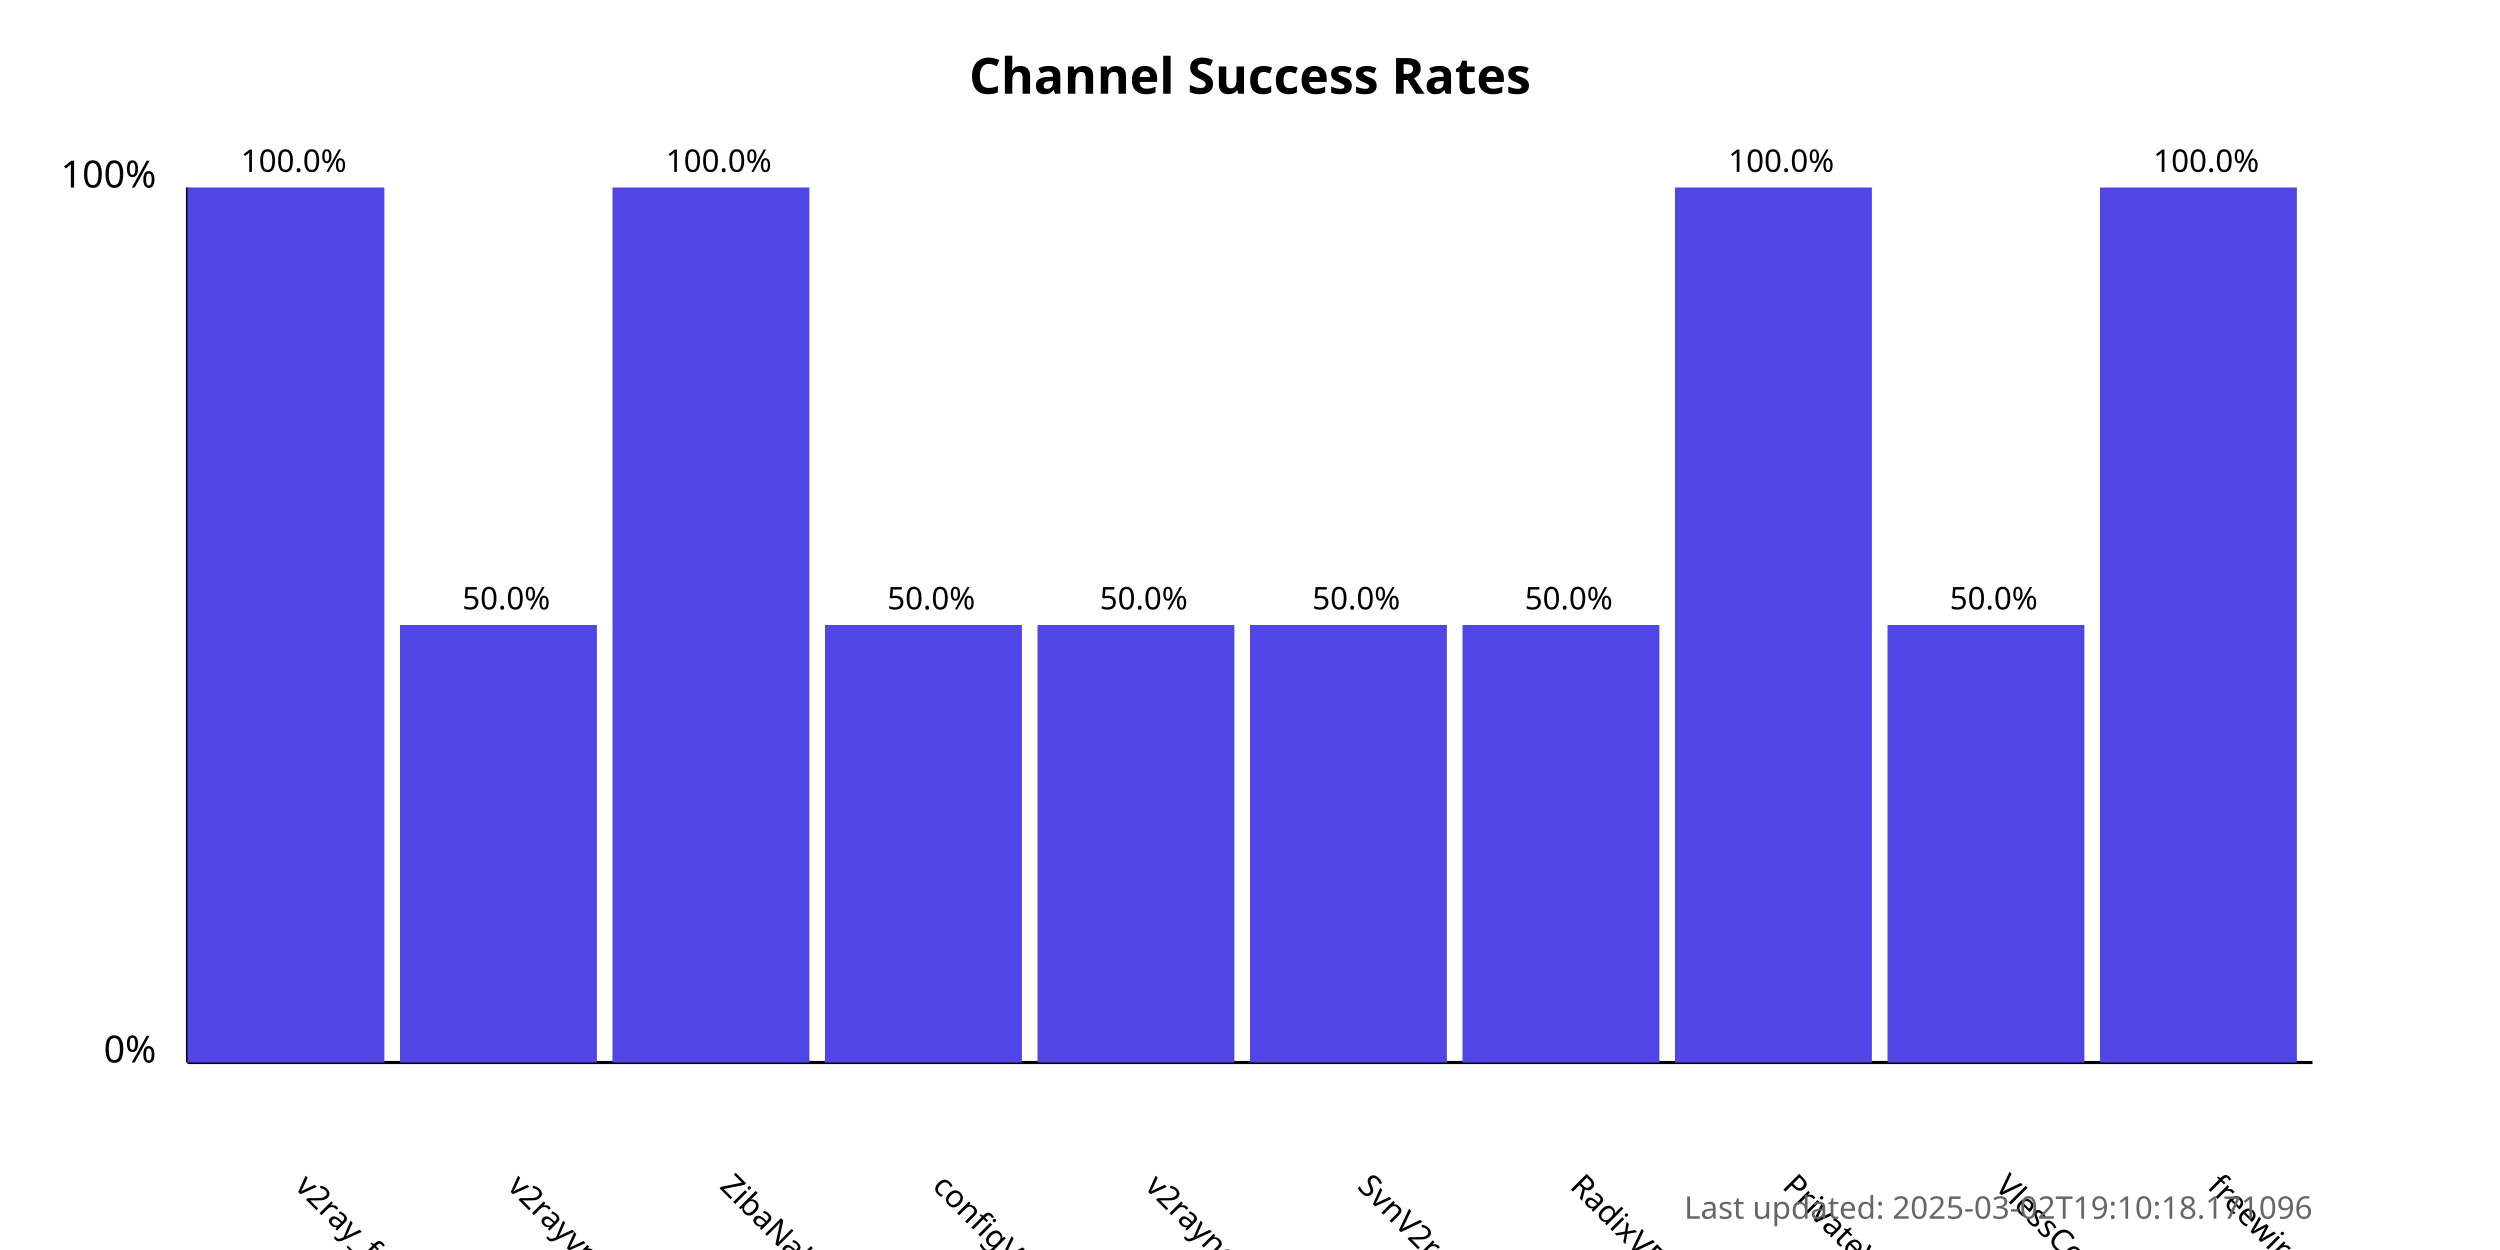
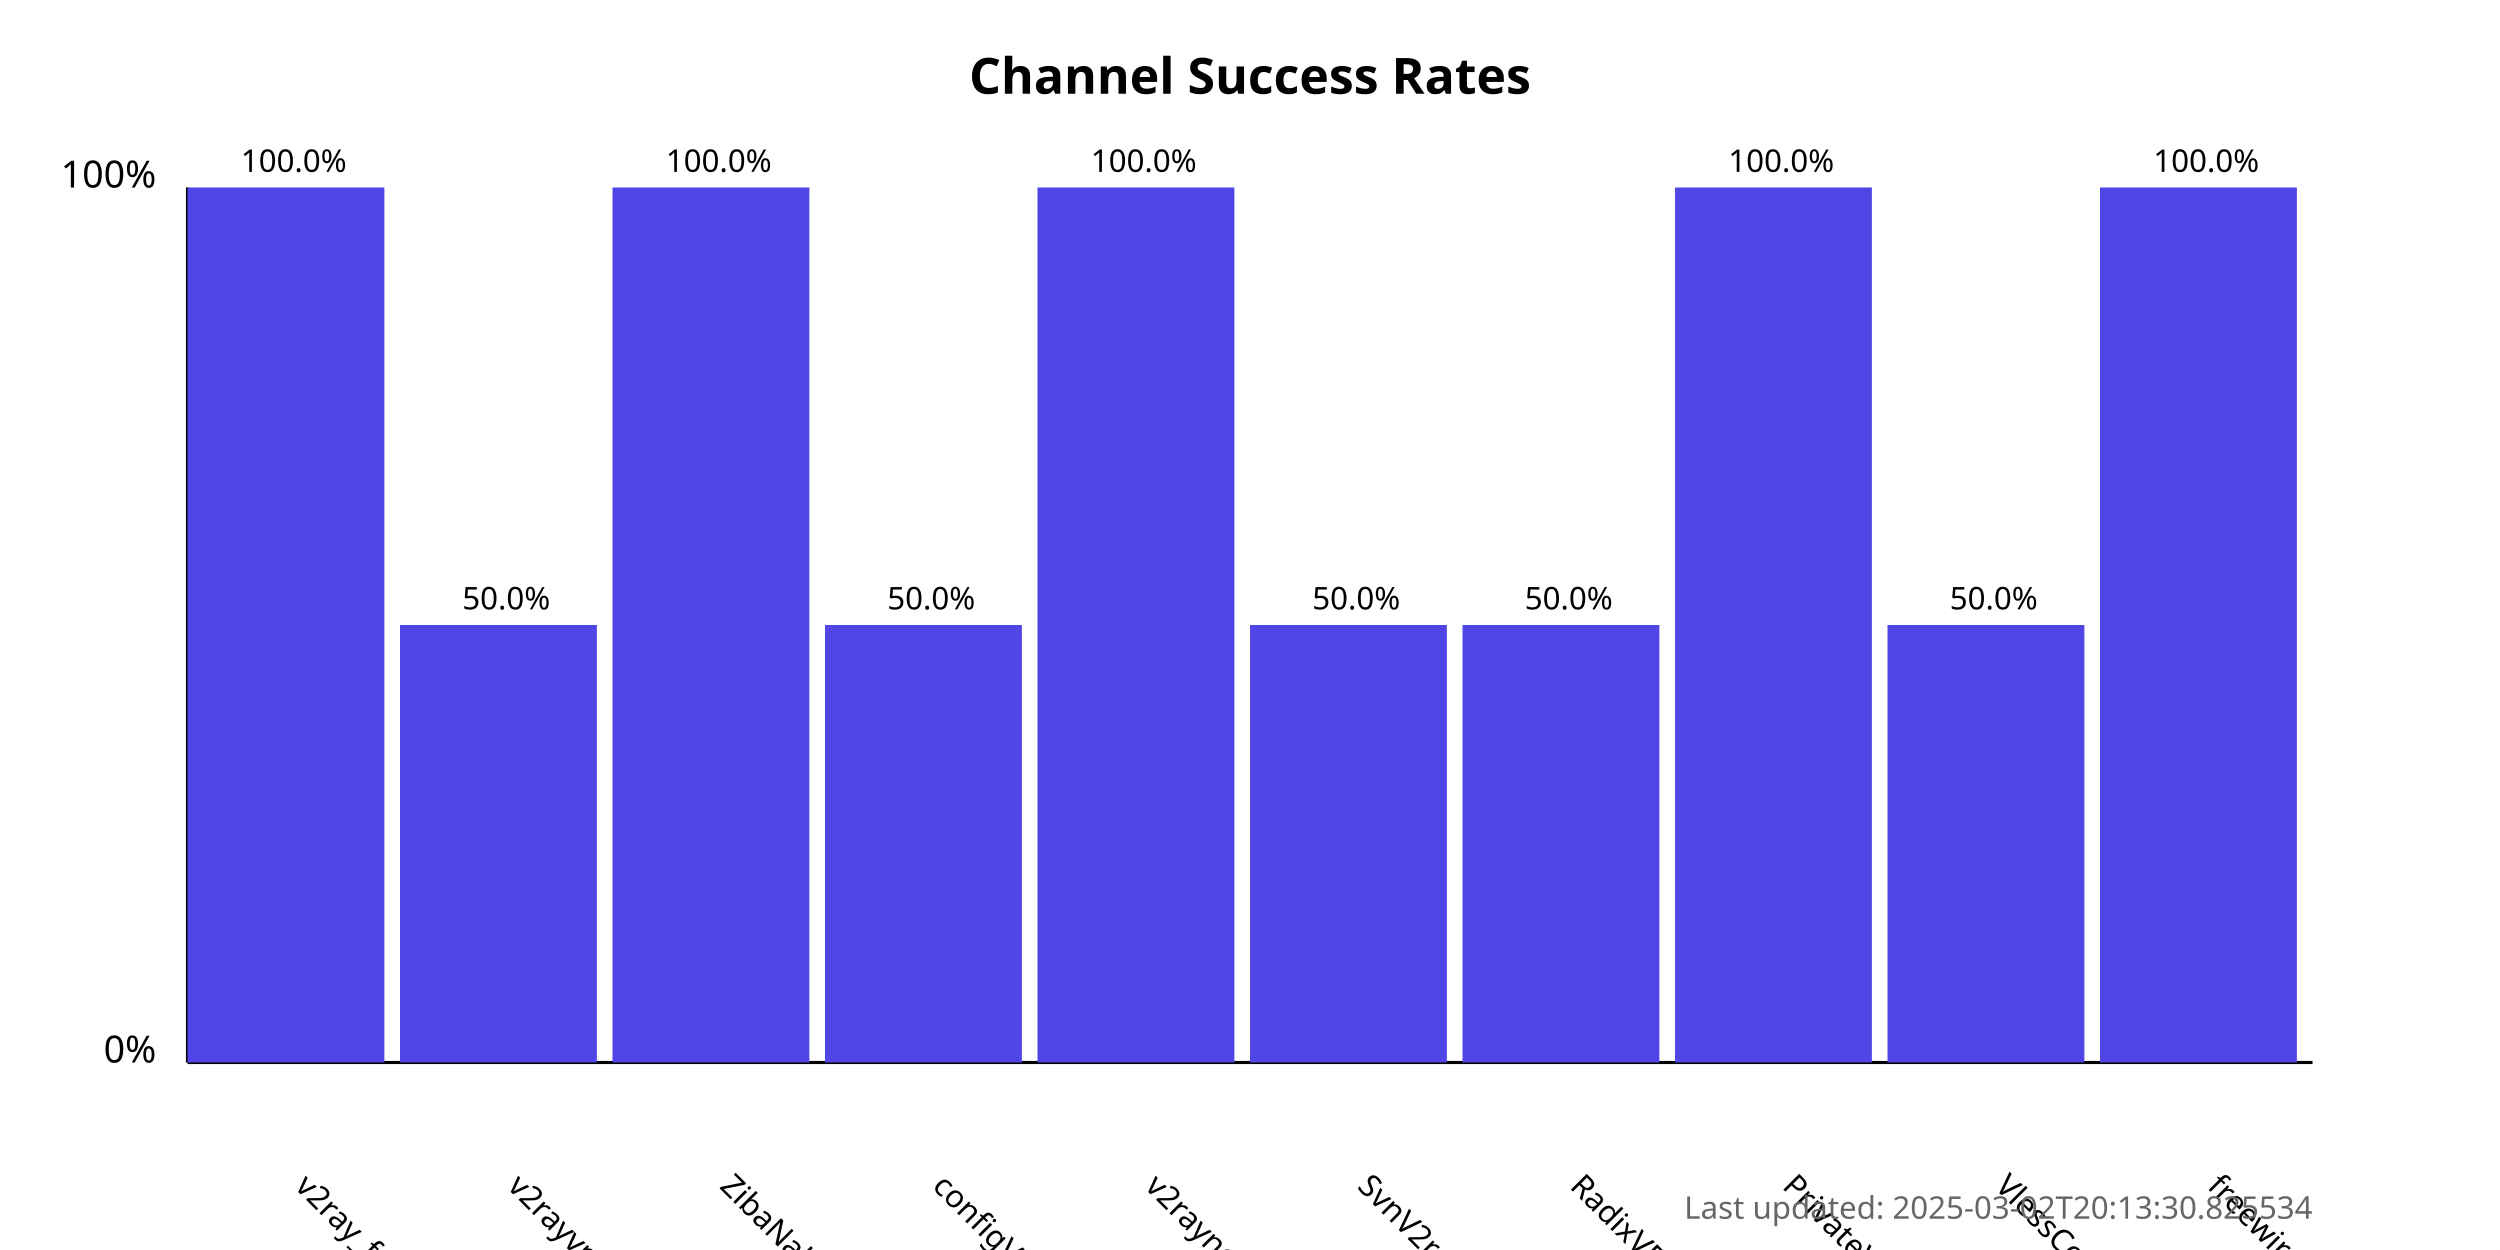
<svg xmlns="http://www.w3.org/2000/svg" width="800" height="400">
  <style>
            .chart-title { font: bold 16px sans-serif; }
            .axis-label { font: 12px sans-serif; }
            .tick-label { font: 10px sans-serif; }
            .bar { fill: #4f46e5; }
            .bar:hover { fill: #6366f1; }
            .timestamp { font: 10px sans-serif; fill: #666; }
        </style>
  <text x="400.0" y="30" text-anchor="middle" class="chart-title">
            Channel Success Rates
        </text>
  <line x1="60" y1="340" x2="60" y2="60" stroke="black" stroke-width="1" />
  <line x1="60" y1="340" x2="740" y2="340" stroke="black" stroke-width="1" />
  <text x="50" y="340" text-anchor="end" class="axis-label">0%</text>
  <text x="50" y="60" text-anchor="end" class="axis-label">100%</text>
  <g>
    <rect x="60" y="60.0" width="63.0" height="280.0" class="bar" />
    <text x="94.0" y="380" transform="rotate(45, 94.0, 380)" text-anchor="start" class="tick-label">
                v2ray_free_conf
            </text>
    <text x="94.0" y="55.0" text-anchor="middle" class="tick-label">
                100.0%
            </text>
  </g>
  <g>
    <rect x="128.0" y="200.0" width="63.0" height="140.0" class="bar" />
    <text x="162.0" y="380" transform="rotate(45, 162.0, 380)" text-anchor="start" class="tick-label">
                v2rayvpno
            </text>
    <text x="162.0" y="195.0" text-anchor="middle" class="tick-label">
                50.0%
            </text>
  </g>
  <g>
    <rect x="196.0" y="60.0" width="63.0" height="280.0" class="bar" />
    <text x="230.0" y="380" transform="rotate(45, 230.0, 380)" text-anchor="start" class="tick-label">
                ZibaNabz
            </text>
    <text x="230.0" y="55.0" text-anchor="middle" class="tick-label">
                100.0%
            </text>
  </g>
  <g>
    <rect x="264.0" y="200.0" width="63.0" height="140.0" class="bar" />
    <text x="298.0" y="380" transform="rotate(45, 298.0, 380)" text-anchor="start" class="tick-label">
                configV2rayForFree
            </text>
    <text x="298.0" y="195.0" text-anchor="middle" class="tick-label">
                50.0%
            </text>
  </g>
  <g>
-     <rect x="332.0" y="200.0" width="63.0" height="140.0" class="bar" />
+     <rect x="332.0" y="60.0" width="63.0" height="280.0" class="bar" />
    <text x="366.0" y="380" transform="rotate(45, 366.0, 380)" text-anchor="start" class="tick-label">
                v2rayngvpn
            </text>
-     <text x="366.0" y="195.0" text-anchor="middle" class="tick-label">
-                 50.0%
+     <text x="366.0" y="55.0" text-anchor="middle" class="tick-label">
+                 100.0%
            </text>
  </g>
  <g>
    <rect x="400.0" y="200.0" width="63.0" height="140.0" class="bar" />
    <text x="434.0" y="380" transform="rotate(45, 434.0, 380)" text-anchor="start" class="tick-label">
                SvnV2ray
            </text>
    <text x="434.0" y="195.0" text-anchor="middle" class="tick-label">
                50.0%
            </text>
  </g>
  <g>
    <rect x="468.0" y="200.0" width="63.0" height="140.0" class="bar" />
    <text x="502.0" y="380" transform="rotate(45, 502.0, 380)" text-anchor="start" class="tick-label">
                RadixVPN
            </text>
    <text x="502.0" y="195.0" text-anchor="middle" class="tick-label">
                50.0%
            </text>
  </g>
  <g>
    <rect x="536.0" y="60.0" width="63.0" height="280.0" class="bar" />
    <text x="570.0" y="380" transform="rotate(45, 570.0, 380)" text-anchor="start" class="tick-label">
                PrivateVPNs
            </text>
    <text x="570.0" y="55.0" text-anchor="middle" class="tick-label">
                100.0%
            </text>
  </g>
  <g>
    <rect x="604.0" y="200.0" width="63.0" height="140.0" class="bar" />
    <text x="638.0" y="380" transform="rotate(45, 638.0, 380)" text-anchor="start" class="tick-label">
                VlessConfig
            </text>
    <text x="638.0" y="195.0" text-anchor="middle" class="tick-label">
                50.0%
            </text>
  </g>
  <g>
    <rect x="672.0" y="60.0" width="63.0" height="280.0" class="bar" />
    <text x="706.0" y="380" transform="rotate(45, 706.0, 380)" text-anchor="start" class="tick-label">
                freewireguard
            </text>
    <text x="706.0" y="55.0" text-anchor="middle" class="tick-label">
                100.0%
            </text>
  </g>
  <text x="740" y="390" text-anchor="end" class="timestamp">
-             Last updated: 2025-03-02T19:10:18.171096
+             Last updated: 2025-03-02T20:13:30.825534
        </text>
</svg>
